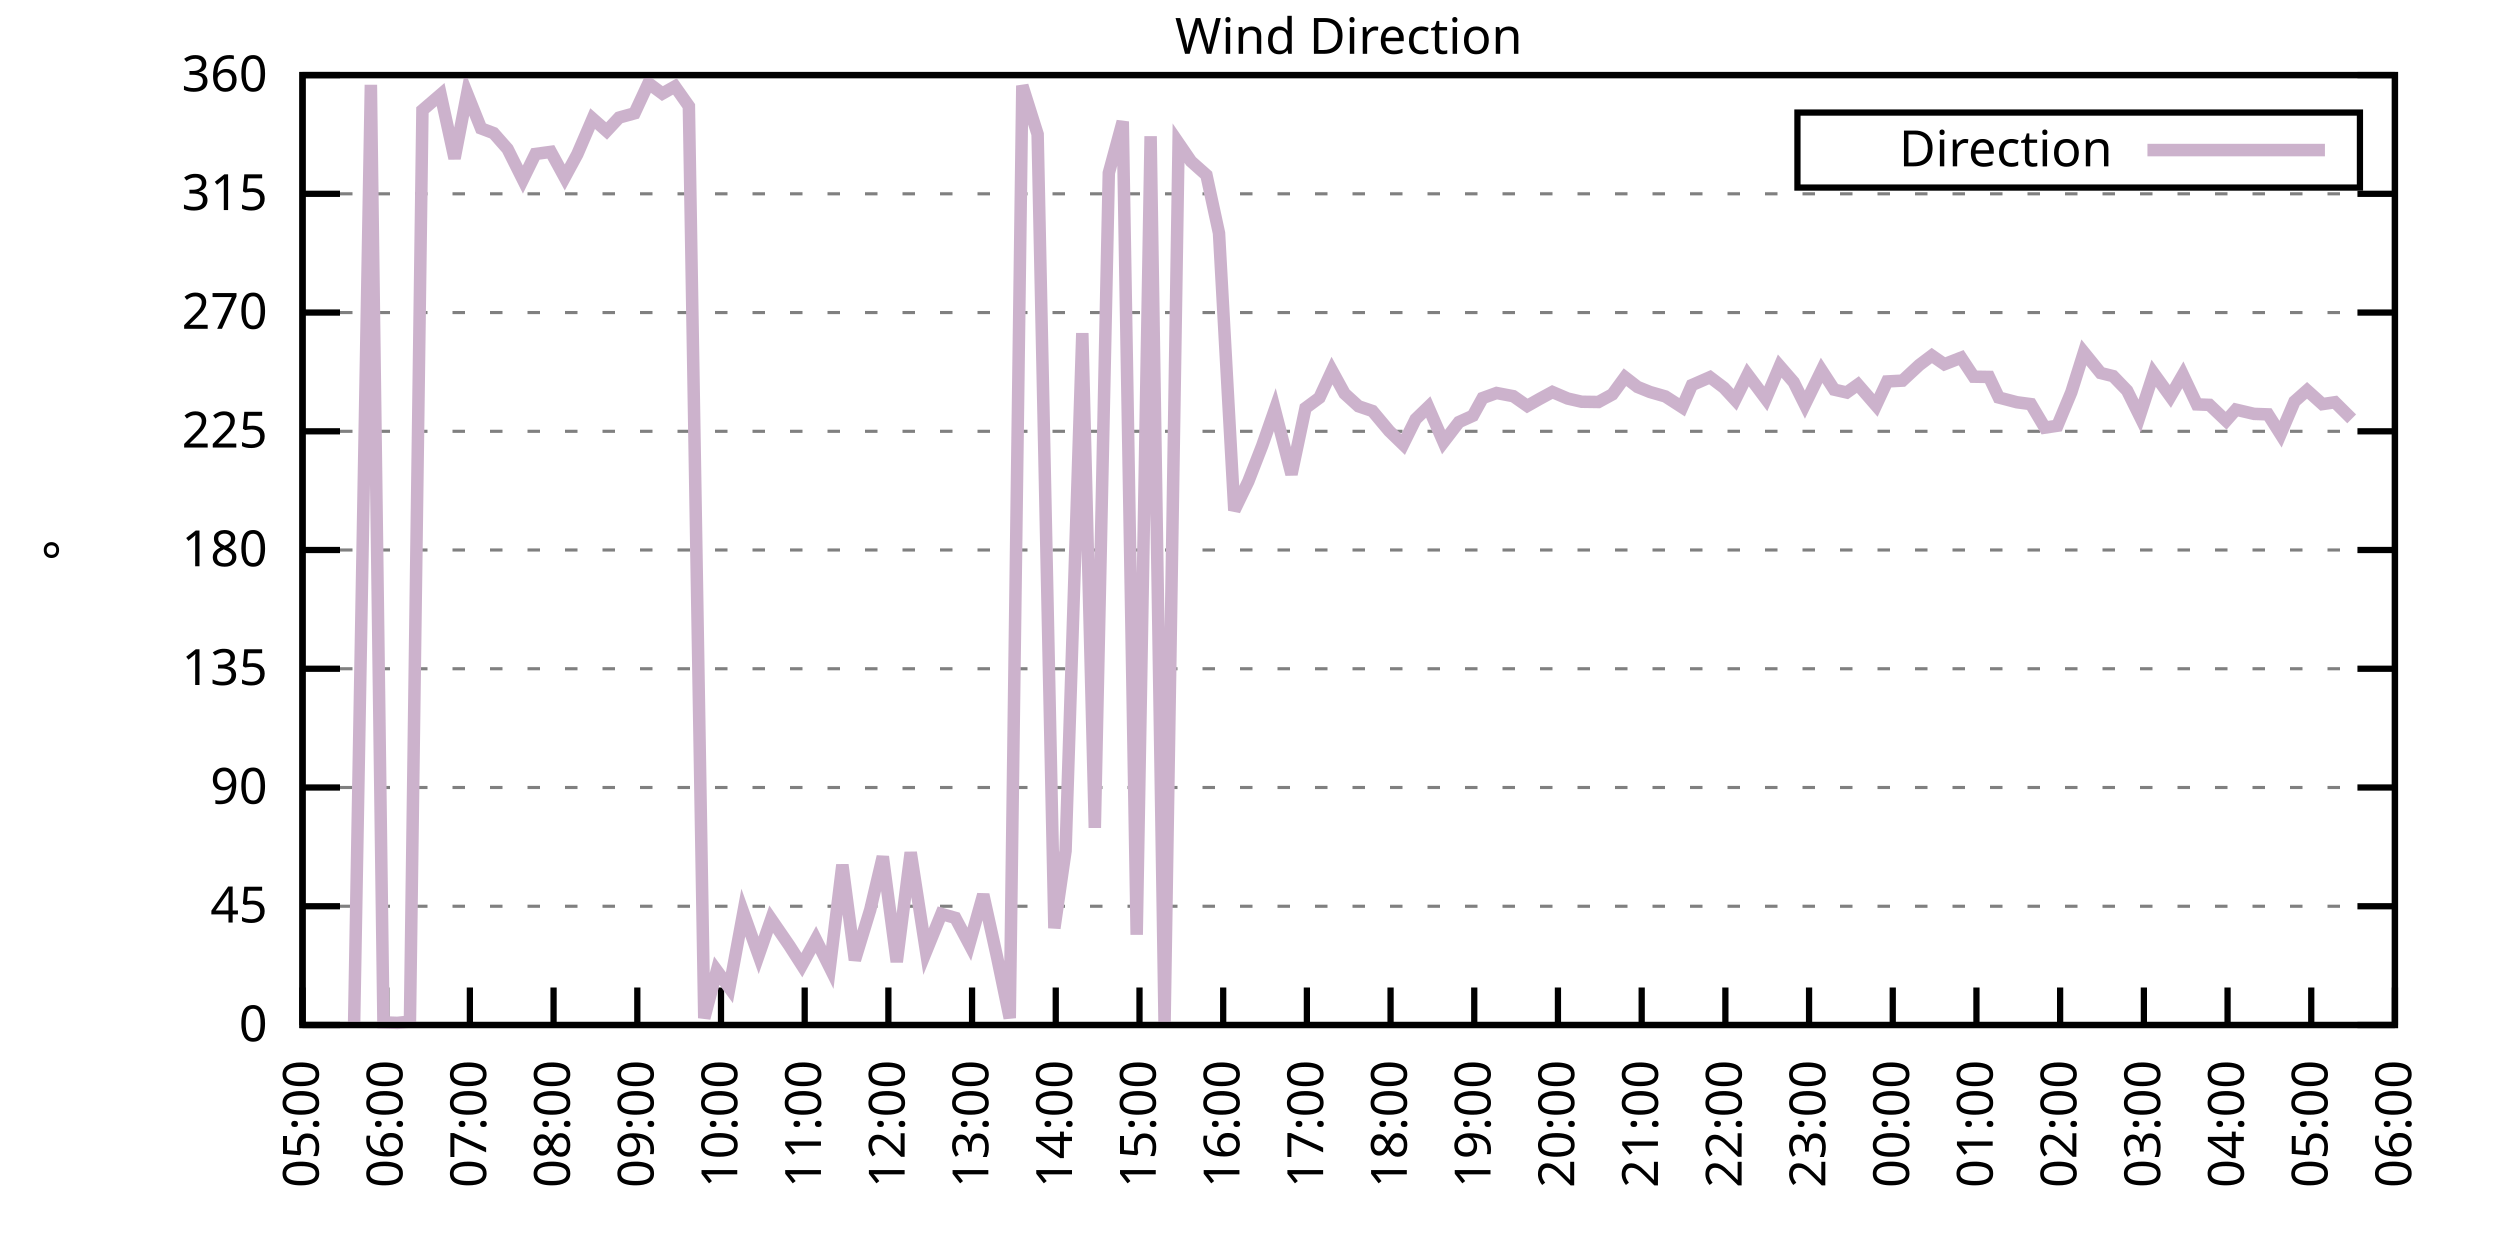
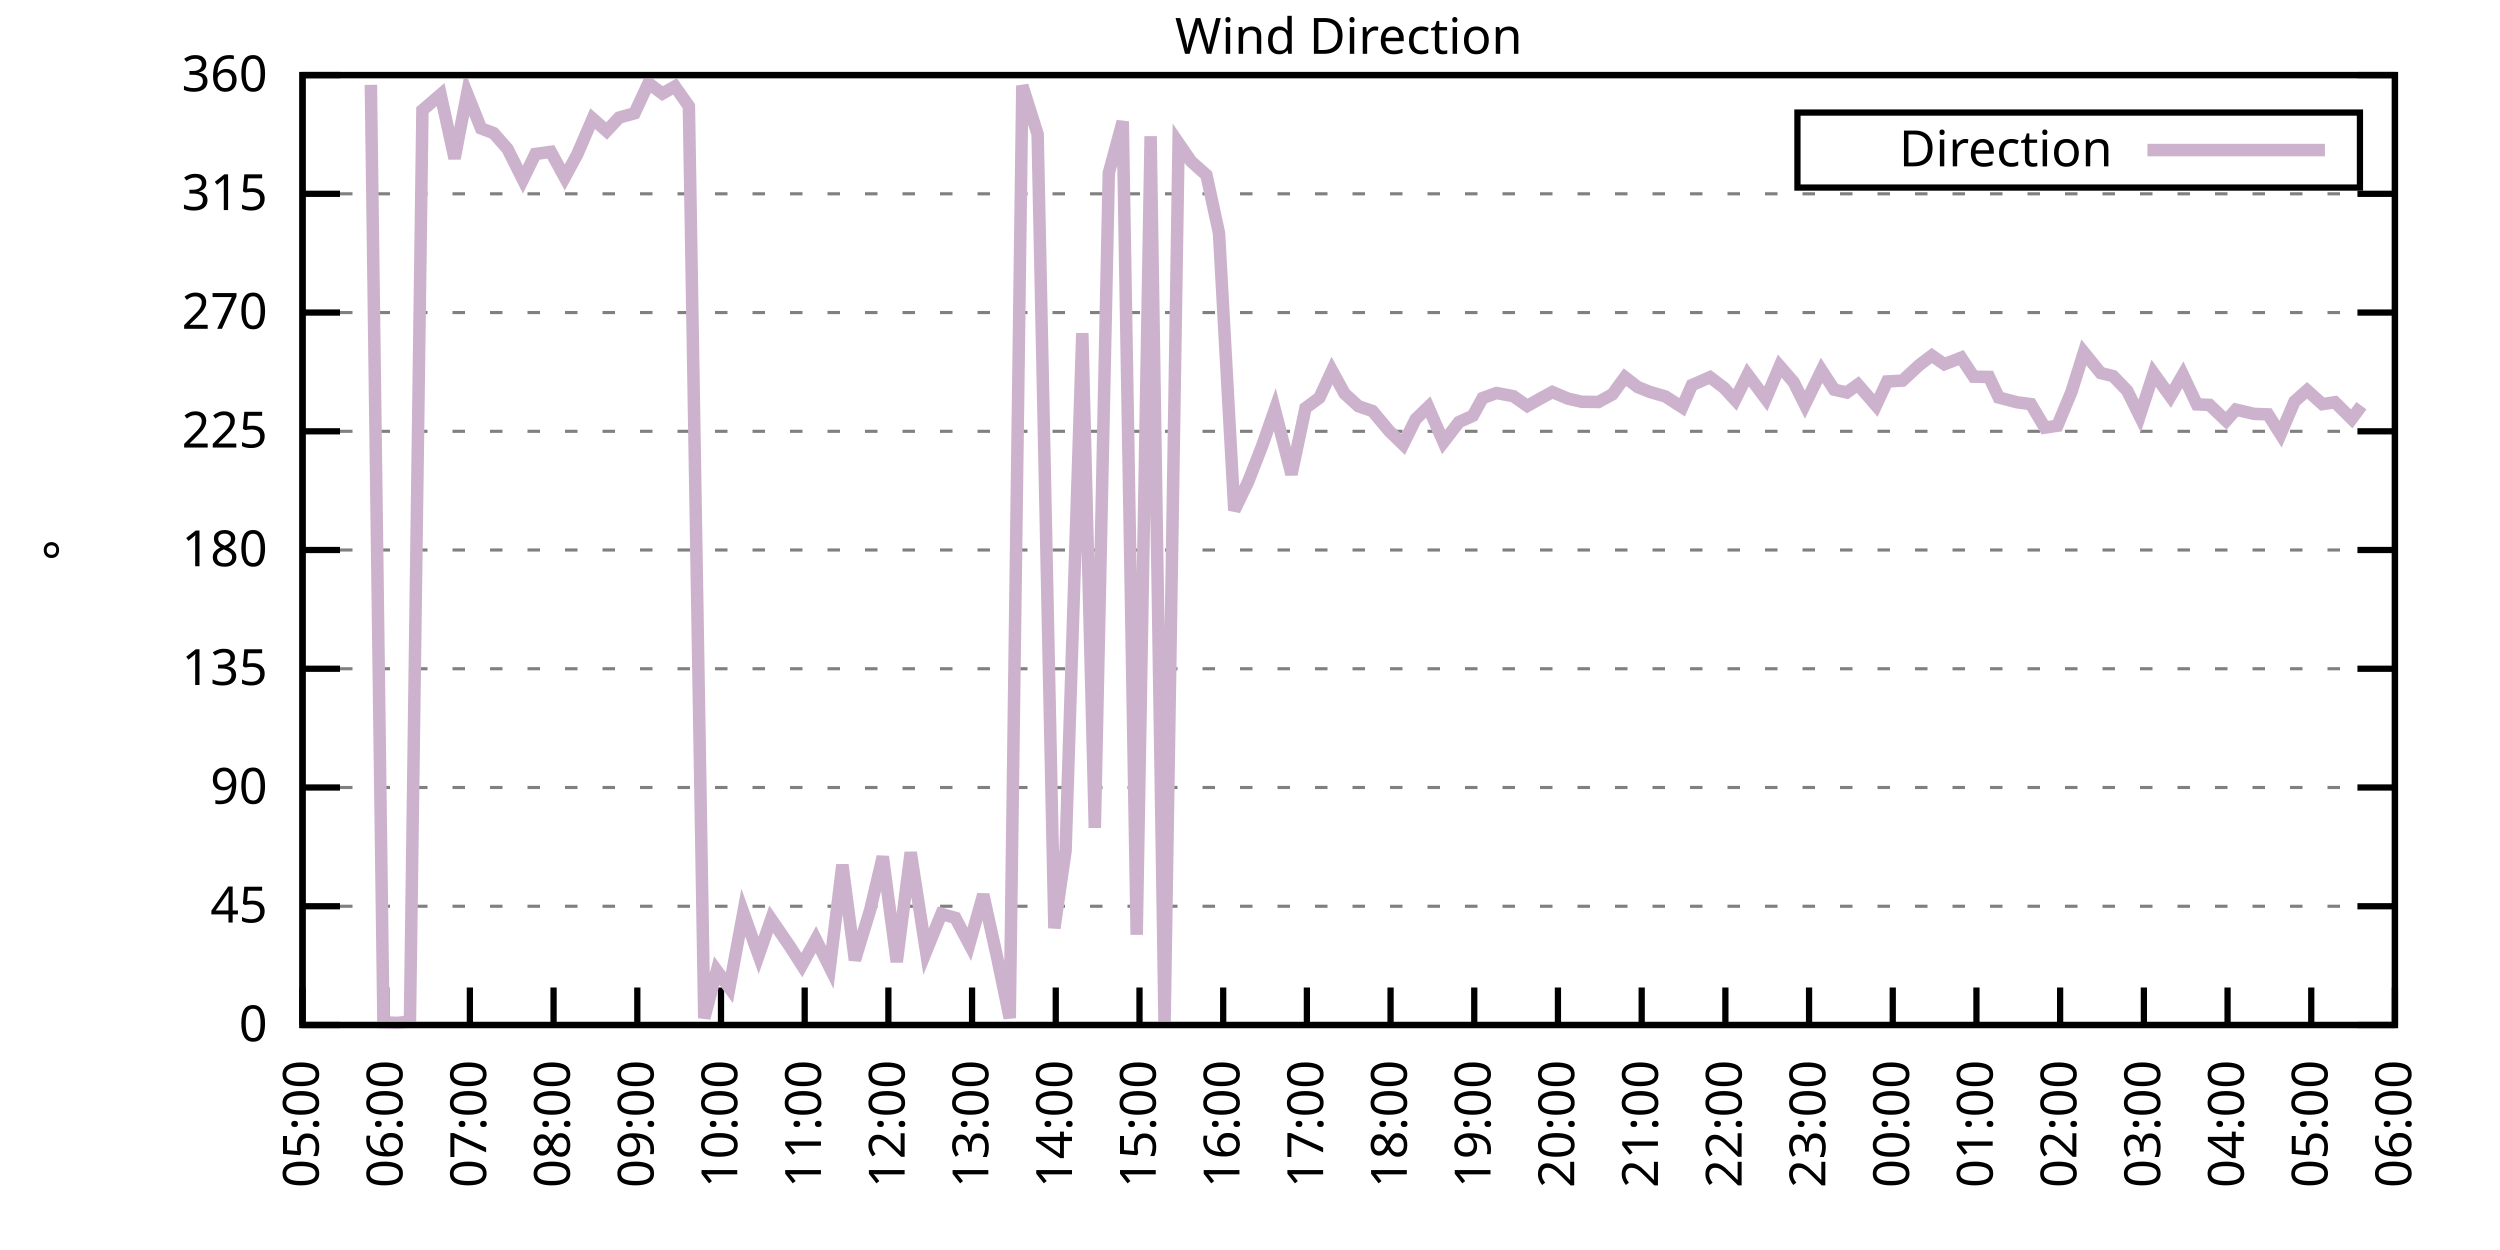
<svg xmlns="http://www.w3.org/2000/svg" xmlns:xlink="http://www.w3.org/1999/xlink" width="400" height="200" viewBox="0 0 400 200">
  <g id="gnuplot_canvas">
    <rect x="0" y="0" width="400" height="200" fill="none" />
    <defs>
      <circle id="gpDot" r="0.5" stroke-width="0.5" stroke="currentColor" />
      <path id="gpPt0" stroke-width="0.333" stroke="currentColor" d="M-1,0 h2 M0,-1 v2" />
      <path id="gpPt1" stroke-width="0.333" stroke="currentColor" d="M-1,-1 L1,1 M1,-1 L-1,1" />
      <path id="gpPt2" stroke-width="0.333" stroke="currentColor" d="M-1,0 L1,0 M0,-1 L0,1 M-1,-1 L1,1 M-1,1 L1,-1" />
      <rect id="gpPt3" stroke-width="0.333" stroke="currentColor" x="-1" y="-1" width="2" height="2" />
      <rect id="gpPt4" stroke-width="0.333" stroke="currentColor" fill="currentColor" x="-1" y="-1" width="2" height="2" />
      <circle id="gpPt5" stroke-width="0.333" stroke="currentColor" cx="0" cy="0" r="1" />
      <use xlink:href="#gpPt5" id="gpPt6" fill="currentColor" stroke="none" />
      <path id="gpPt7" stroke-width="0.333" stroke="currentColor" d="M0,-1.33 L-1.33,0.67 L1.33,0.67 z" />
      <use xlink:href="#gpPt7" id="gpPt8" fill="currentColor" stroke="none" />
      <use xlink:href="#gpPt7" id="gpPt9" stroke="currentColor" transform="rotate(180)" />
      <use xlink:href="#gpPt9" id="gpPt10" fill="currentColor" stroke="none" />
      <use xlink:href="#gpPt3" id="gpPt11" stroke="currentColor" transform="rotate(45)" />
      <use xlink:href="#gpPt11" id="gpPt12" fill="currentColor" stroke="none" />
      <path id="gpPt13" stroke-width="0.333" stroke="currentColor" d="M0,1.330 L1.265,0.411 L0.782,-1.067 L-0.782,-1.076 L-1.265,0.411 z" />
      <use xlink:href="#gpPt13" id="gpPt14" fill="currentColor" stroke="none" />
      <filter id="textbox" filterUnits="objectBoundingBox" x="0" y="0" height="1" width="1">
        <feFlood flood-color="white" flood-opacity="1" result="bgnd" />
        <feComposite in="SourceGraphic" in2="bgnd" operator="atop" />
      </filter>
      <filter id="greybox" filterUnits="objectBoundingBox" x="0" y="0" height="1" width="1">
        <feFlood flood-color="lightgrey" flood-opacity="1" result="grey" />
        <feComposite in="SourceGraphic" in2="grey" operator="atop" />
      </filter>
    </defs>
    <g fill="none" color="white" stroke="currentColor" stroke-width="1.00" stroke-linecap="butt" stroke-linejoin="miter">
</g>
    <g fill="none" color="black" stroke="currentColor" stroke-width="1.00" stroke-linecap="butt" stroke-linejoin="miter">
      <g stroke="none" shape-rendering="crispEdges">
        <polygon fill="rgb(255, 255, 255)" points="48.40,164.00 383.18,164.00 383.18,12.02 48.40,12.02 " />
      </g>
    </g>
    <g fill="none" color="black" stroke="currentColor" stroke-width="1.00" stroke-linecap="butt" stroke-linejoin="miter">
</g>
    <g fill="none" color="black" stroke="black" stroke-width="0.50" stroke-linecap="butt" stroke-linejoin="miter">
</g>
    <g fill="none" color="gray" stroke="currentColor" stroke-width="0.50" stroke-linecap="butt" stroke-linejoin="miter">
      <path stroke="gray" stroke-dasharray="2,4" class="gridline" d="M48.40,164.00 L383.19,164.00  " />
    </g>
    <g fill="none" color="gray" stroke="gray" stroke-width="1.00" stroke-linecap="butt" stroke-linejoin="miter">
</g>
    <g fill="none" color="black" stroke="currentColor" stroke-width="1.00" stroke-linecap="butt" stroke-linejoin="miter">
      <path stroke="black" d="M48.40,164.00 L54.40,164.00 M383.19,164.00 L377.19,164.00  " />
      <g transform="translate(42.80,166.60)" stroke="none" fill="black" font-family="Sans" font-size="8.00" text-anchor="end">
        <text>
          <tspan font-family="Sans"> 0</tspan>
        </text>
      </g>
    </g>
    <g fill="none" color="black" stroke="currentColor" stroke-width="1.00" stroke-linecap="butt" stroke-linejoin="miter">
</g>
    <g fill="none" color="black" stroke="black" stroke-width="0.50" stroke-linecap="butt" stroke-linejoin="miter">
</g>
    <g fill="none" color="gray" stroke="currentColor" stroke-width="0.50" stroke-linecap="butt" stroke-linejoin="miter">
      <path stroke="gray" stroke-dasharray="2,4" class="gridline" d="M48.40,145.00 L383.19,145.00  " />
    </g>
    <g fill="none" color="gray" stroke="gray" stroke-width="1.00" stroke-linecap="butt" stroke-linejoin="miter">
</g>
    <g fill="none" color="black" stroke="currentColor" stroke-width="1.00" stroke-linecap="butt" stroke-linejoin="miter">
      <path stroke="black" d="M48.40,145.00 L54.40,145.00 M383.19,145.00 L377.19,145.00  " />
      <g transform="translate(42.80,147.60)" stroke="none" fill="black" font-family="Sans" font-size="8.00" text-anchor="end">
        <text>
          <tspan font-family="Sans"> 45</tspan>
        </text>
      </g>
    </g>
    <g fill="none" color="black" stroke="currentColor" stroke-width="1.00" stroke-linecap="butt" stroke-linejoin="miter">
</g>
    <g fill="none" color="black" stroke="black" stroke-width="0.50" stroke-linecap="butt" stroke-linejoin="miter">
</g>
    <g fill="none" color="gray" stroke="currentColor" stroke-width="0.50" stroke-linecap="butt" stroke-linejoin="miter">
      <path stroke="gray" stroke-dasharray="2,4" class="gridline" d="M48.40,126.00 L383.19,126.00  " />
    </g>
    <g fill="none" color="gray" stroke="gray" stroke-width="1.00" stroke-linecap="butt" stroke-linejoin="miter">
</g>
    <g fill="none" color="black" stroke="currentColor" stroke-width="1.00" stroke-linecap="butt" stroke-linejoin="miter">
      <path stroke="black" d="M48.40,126.00 L54.40,126.00 M383.19,126.00 L377.19,126.00  " />
      <g transform="translate(42.80,128.60)" stroke="none" fill="black" font-family="Sans" font-size="8.00" text-anchor="end">
        <text>
          <tspan font-family="Sans"> 90</tspan>
        </text>
      </g>
    </g>
    <g fill="none" color="black" stroke="currentColor" stroke-width="1.00" stroke-linecap="butt" stroke-linejoin="miter">
</g>
    <g fill="none" color="black" stroke="black" stroke-width="0.50" stroke-linecap="butt" stroke-linejoin="miter">
</g>
    <g fill="none" color="gray" stroke="currentColor" stroke-width="0.50" stroke-linecap="butt" stroke-linejoin="miter">
      <path stroke="gray" stroke-dasharray="2,4" class="gridline" d="M48.40,107.00 L383.19,107.00  " />
    </g>
    <g fill="none" color="gray" stroke="gray" stroke-width="1.00" stroke-linecap="butt" stroke-linejoin="miter">
</g>
    <g fill="none" color="black" stroke="currentColor" stroke-width="1.00" stroke-linecap="butt" stroke-linejoin="miter">
      <path stroke="black" d="M48.40,107.00 L54.40,107.00 M383.19,107.00 L377.19,107.00  " />
      <g transform="translate(42.80,109.60)" stroke="none" fill="black" font-family="Sans" font-size="8.00" text-anchor="end">
        <text>
          <tspan font-family="Sans"> 135</tspan>
        </text>
      </g>
    </g>
    <g fill="none" color="black" stroke="currentColor" stroke-width="1.00" stroke-linecap="butt" stroke-linejoin="miter">
</g>
    <g fill="none" color="black" stroke="black" stroke-width="0.50" stroke-linecap="butt" stroke-linejoin="miter">
</g>
    <g fill="none" color="gray" stroke="currentColor" stroke-width="0.50" stroke-linecap="butt" stroke-linejoin="miter">
      <path stroke="gray" stroke-dasharray="2,4" class="gridline" d="M48.40,88.00 L383.19,88.00  " />
    </g>
    <g fill="none" color="gray" stroke="gray" stroke-width="1.00" stroke-linecap="butt" stroke-linejoin="miter">
</g>
    <g fill="none" color="black" stroke="currentColor" stroke-width="1.00" stroke-linecap="butt" stroke-linejoin="miter">
      <path stroke="black" d="M48.40,88.00 L54.40,88.00 M383.19,88.00 L377.19,88.00  " />
      <g transform="translate(42.80,90.60)" stroke="none" fill="black" font-family="Sans" font-size="8.00" text-anchor="end">
        <text>
          <tspan font-family="Sans"> 180</tspan>
        </text>
      </g>
    </g>
    <g fill="none" color="black" stroke="currentColor" stroke-width="1.00" stroke-linecap="butt" stroke-linejoin="miter">
</g>
    <g fill="none" color="black" stroke="black" stroke-width="0.50" stroke-linecap="butt" stroke-linejoin="miter">
</g>
    <g fill="none" color="gray" stroke="currentColor" stroke-width="0.50" stroke-linecap="butt" stroke-linejoin="miter">
      <path stroke="gray" stroke-dasharray="2,4" class="gridline" d="M48.40,69.01 L383.19,69.01  " />
    </g>
    <g fill="none" color="gray" stroke="gray" stroke-width="1.00" stroke-linecap="butt" stroke-linejoin="miter">
</g>
    <g fill="none" color="black" stroke="currentColor" stroke-width="1.00" stroke-linecap="butt" stroke-linejoin="miter">
      <path stroke="black" d="M48.40,69.01 L54.40,69.01 M383.19,69.01 L377.19,69.01  " />
      <g transform="translate(42.80,71.61)" stroke="none" fill="black" font-family="Sans" font-size="8.00" text-anchor="end">
        <text>
          <tspan font-family="Sans"> 225</tspan>
        </text>
      </g>
    </g>
    <g fill="none" color="black" stroke="currentColor" stroke-width="1.00" stroke-linecap="butt" stroke-linejoin="miter">
</g>
    <g fill="none" color="black" stroke="black" stroke-width="0.50" stroke-linecap="butt" stroke-linejoin="miter">
</g>
    <g fill="none" color="gray" stroke="currentColor" stroke-width="0.50" stroke-linecap="butt" stroke-linejoin="miter">
      <path stroke="gray" stroke-dasharray="2,4" class="gridline" d="M48.40,50.01 L383.19,50.01  " />
    </g>
    <g fill="none" color="gray" stroke="gray" stroke-width="1.00" stroke-linecap="butt" stroke-linejoin="miter">
</g>
    <g fill="none" color="black" stroke="currentColor" stroke-width="1.00" stroke-linecap="butt" stroke-linejoin="miter">
      <path stroke="black" d="M48.40,50.01 L54.40,50.01 M383.19,50.01 L377.19,50.01  " />
      <g transform="translate(42.80,52.61)" stroke="none" fill="black" font-family="Sans" font-size="8.00" text-anchor="end">
        <text>
          <tspan font-family="Sans"> 270</tspan>
        </text>
      </g>
    </g>
    <g fill="none" color="black" stroke="currentColor" stroke-width="1.00" stroke-linecap="butt" stroke-linejoin="miter">
</g>
    <g fill="none" color="black" stroke="black" stroke-width="0.50" stroke-linecap="butt" stroke-linejoin="miter">
</g>
    <g fill="none" color="gray" stroke="currentColor" stroke-width="0.50" stroke-linecap="butt" stroke-linejoin="miter">
      <path stroke="gray" stroke-dasharray="2,4" class="gridline" d="M48.40,31.01 L383.19,31.01  " />
    </g>
    <g fill="none" color="gray" stroke="gray" stroke-width="1.00" stroke-linecap="butt" stroke-linejoin="miter">
</g>
    <g fill="none" color="black" stroke="currentColor" stroke-width="1.00" stroke-linecap="butt" stroke-linejoin="miter">
      <path stroke="black" d="M48.40,31.01 L54.40,31.01 M383.19,31.01 L377.19,31.01  " />
      <g transform="translate(42.80,33.61)" stroke="none" fill="black" font-family="Sans" font-size="8.00" text-anchor="end">
        <text>
          <tspan font-family="Sans"> 315</tspan>
        </text>
      </g>
    </g>
    <g fill="none" color="black" stroke="currentColor" stroke-width="1.00" stroke-linecap="butt" stroke-linejoin="miter">
</g>
    <g fill="none" color="black" stroke="black" stroke-width="0.50" stroke-linecap="butt" stroke-linejoin="miter">
</g>
    <g fill="none" color="gray" stroke="currentColor" stroke-width="0.50" stroke-linecap="butt" stroke-linejoin="miter">
      <path stroke="gray" stroke-dasharray="2,4" class="gridline" d="M48.40,12.01 L383.19,12.01  " />
    </g>
    <g fill="none" color="gray" stroke="gray" stroke-width="1.00" stroke-linecap="butt" stroke-linejoin="miter">
</g>
    <g fill="none" color="black" stroke="currentColor" stroke-width="1.00" stroke-linecap="butt" stroke-linejoin="miter">
      <path stroke="black" d="M48.40,12.01 L54.40,12.01 M383.19,12.01 L377.19,12.01  " />
      <g transform="translate(42.80,14.61)" stroke="none" fill="black" font-family="Sans" font-size="8.00" text-anchor="end">
        <text>
          <tspan font-family="Sans"> 360</tspan>
        </text>
      </g>
    </g>
    <g fill="none" color="black" stroke="currentColor" stroke-width="1.00" stroke-linecap="butt" stroke-linejoin="miter">
      <path stroke="black" d="M48.40,164.00 L48.40,158.00  " />
      <g transform="translate(51.00,169.60) rotate(270.00)" stroke="none" fill="black" font-family="Sans" font-size="8.00" text-anchor="end">
        <text>
          <tspan font-family="Sans">05:00</tspan>
        </text>
      </g>
    </g>
    <g fill="none" color="black" stroke="currentColor" stroke-width="1.00" stroke-linecap="butt" stroke-linejoin="miter">
      <path stroke="black" d="M61.79,164.00 L61.79,158.00  " />
      <g transform="translate(64.39,169.60) rotate(270.00)" stroke="none" fill="black" font-family="Sans" font-size="8.00" text-anchor="end">
        <text>
          <tspan font-family="Sans">06:00</tspan>
        </text>
      </g>
    </g>
    <g fill="none" color="black" stroke="currentColor" stroke-width="1.00" stroke-linecap="butt" stroke-linejoin="miter">
      <path stroke="black" d="M75.18,164.00 L75.18,158.00  " />
      <g transform="translate(77.78,169.60) rotate(270.00)" stroke="none" fill="black" font-family="Sans" font-size="8.00" text-anchor="end">
        <text>
          <tspan font-family="Sans">07:00</tspan>
        </text>
      </g>
    </g>
    <g fill="none" color="black" stroke="currentColor" stroke-width="1.00" stroke-linecap="butt" stroke-linejoin="miter">
      <path stroke="black" d="M88.57,164.00 L88.57,158.00  " />
      <g transform="translate(91.17,169.60) rotate(270.00)" stroke="none" fill="black" font-family="Sans" font-size="8.00" text-anchor="end">
        <text>
          <tspan font-family="Sans">08:00</tspan>
        </text>
      </g>
    </g>
    <g fill="none" color="black" stroke="currentColor" stroke-width="1.00" stroke-linecap="butt" stroke-linejoin="miter">
      <path stroke="black" d="M101.97,164.00 L101.97,158.00  " />
      <g transform="translate(104.57,169.60) rotate(270.00)" stroke="none" fill="black" font-family="Sans" font-size="8.00" text-anchor="end">
        <text>
          <tspan font-family="Sans">09:00</tspan>
        </text>
      </g>
    </g>
    <g fill="none" color="black" stroke="currentColor" stroke-width="1.00" stroke-linecap="butt" stroke-linejoin="miter">
      <path stroke="black" d="M115.36,164.00 L115.36,158.00  " />
      <g transform="translate(117.96,169.60) rotate(270.00)" stroke="none" fill="black" font-family="Sans" font-size="8.00" text-anchor="end">
        <text>
          <tspan font-family="Sans">10:00</tspan>
        </text>
      </g>
    </g>
    <g fill="none" color="black" stroke="currentColor" stroke-width="1.00" stroke-linecap="butt" stroke-linejoin="miter">
      <path stroke="black" d="M128.75,164.00 L128.75,158.00  " />
      <g transform="translate(131.35,169.60) rotate(270.00)" stroke="none" fill="black" font-family="Sans" font-size="8.00" text-anchor="end">
        <text>
          <tspan font-family="Sans">11:00</tspan>
        </text>
      </g>
    </g>
    <g fill="none" color="black" stroke="currentColor" stroke-width="1.00" stroke-linecap="butt" stroke-linejoin="miter">
      <path stroke="black" d="M142.14,164.00 L142.14,158.00  " />
      <g transform="translate(144.74,169.60) rotate(270.00)" stroke="none" fill="black" font-family="Sans" font-size="8.00" text-anchor="end">
        <text>
          <tspan font-family="Sans">12:00</tspan>
        </text>
      </g>
    </g>
    <g fill="none" color="black" stroke="currentColor" stroke-width="1.00" stroke-linecap="butt" stroke-linejoin="miter">
      <path stroke="black" d="M155.53,164.00 L155.53,158.00  " />
      <g transform="translate(158.13,169.60) rotate(270.00)" stroke="none" fill="black" font-family="Sans" font-size="8.00" text-anchor="end">
        <text>
          <tspan font-family="Sans">13:00</tspan>
        </text>
      </g>
    </g>
    <g fill="none" color="black" stroke="currentColor" stroke-width="1.00" stroke-linecap="butt" stroke-linejoin="miter">
      <path stroke="black" d="M168.92,164.00 L168.92,158.00  " />
      <g transform="translate(171.52,169.60) rotate(270.00)" stroke="none" fill="black" font-family="Sans" font-size="8.00" text-anchor="end">
        <text>
          <tspan font-family="Sans">14:00</tspan>
        </text>
      </g>
    </g>
    <g fill="none" color="black" stroke="currentColor" stroke-width="1.00" stroke-linecap="butt" stroke-linejoin="miter">
      <path stroke="black" d="M182.32,164.00 L182.32,158.00  " />
      <g transform="translate(184.92,169.60) rotate(270.00)" stroke="none" fill="black" font-family="Sans" font-size="8.00" text-anchor="end">
        <text>
          <tspan font-family="Sans">15:00</tspan>
        </text>
      </g>
    </g>
    <g fill="none" color="black" stroke="currentColor" stroke-width="1.00" stroke-linecap="butt" stroke-linejoin="miter">
      <path stroke="black" d="M195.71,164.00 L195.71,158.00  " />
      <g transform="translate(198.31,169.60) rotate(270.00)" stroke="none" fill="black" font-family="Sans" font-size="8.00" text-anchor="end">
        <text>
          <tspan font-family="Sans">16:00</tspan>
        </text>
      </g>
    </g>
    <g fill="none" color="black" stroke="currentColor" stroke-width="1.00" stroke-linecap="butt" stroke-linejoin="miter">
      <path stroke="black" d="M209.10,164.00 L209.10,158.00  " />
      <g transform="translate(211.70,169.60) rotate(270.00)" stroke="none" fill="black" font-family="Sans" font-size="8.00" text-anchor="end">
        <text>
          <tspan font-family="Sans">17:00</tspan>
        </text>
      </g>
    </g>
    <g fill="none" color="black" stroke="currentColor" stroke-width="1.00" stroke-linecap="butt" stroke-linejoin="miter">
      <path stroke="black" d="M222.49,164.00 L222.49,158.00  " />
      <g transform="translate(225.09,169.60) rotate(270.00)" stroke="none" fill="black" font-family="Sans" font-size="8.00" text-anchor="end">
        <text>
          <tspan font-family="Sans">18:00</tspan>
        </text>
      </g>
    </g>
    <g fill="none" color="black" stroke="currentColor" stroke-width="1.00" stroke-linecap="butt" stroke-linejoin="miter">
      <path stroke="black" d="M235.88,164.00 L235.88,158.00  " />
      <g transform="translate(238.48,169.60) rotate(270.00)" stroke="none" fill="black" font-family="Sans" font-size="8.00" text-anchor="end">
        <text>
          <tspan font-family="Sans">19:00</tspan>
        </text>
      </g>
    </g>
    <g fill="none" color="black" stroke="currentColor" stroke-width="1.00" stroke-linecap="butt" stroke-linejoin="miter">
      <path stroke="black" d="M249.27,164.00 L249.27,158.00  " />
      <g transform="translate(251.87,169.60) rotate(270.00)" stroke="none" fill="black" font-family="Sans" font-size="8.00" text-anchor="end">
        <text>
          <tspan font-family="Sans">20:00</tspan>
        </text>
      </g>
    </g>
    <g fill="none" color="black" stroke="currentColor" stroke-width="1.00" stroke-linecap="butt" stroke-linejoin="miter">
      <path stroke="black" d="M262.67,164.00 L262.67,158.00  " />
      <g transform="translate(265.27,169.60) rotate(270.00)" stroke="none" fill="black" font-family="Sans" font-size="8.00" text-anchor="end">
        <text>
          <tspan font-family="Sans">21:00</tspan>
        </text>
      </g>
    </g>
    <g fill="none" color="black" stroke="currentColor" stroke-width="1.00" stroke-linecap="butt" stroke-linejoin="miter">
      <path stroke="black" d="M276.06,164.00 L276.06,158.00  " />
      <g transform="translate(278.66,169.60) rotate(270.00)" stroke="none" fill="black" font-family="Sans" font-size="8.00" text-anchor="end">
        <text>
          <tspan font-family="Sans">22:00</tspan>
        </text>
      </g>
    </g>
    <g fill="none" color="black" stroke="currentColor" stroke-width="1.00" stroke-linecap="butt" stroke-linejoin="miter">
      <path stroke="black" d="M289.45,164.00 L289.45,158.00  " />
      <g transform="translate(292.05,169.60) rotate(270.00)" stroke="none" fill="black" font-family="Sans" font-size="8.00" text-anchor="end">
        <text>
          <tspan font-family="Sans">23:00</tspan>
        </text>
      </g>
    </g>
    <g fill="none" color="black" stroke="currentColor" stroke-width="1.00" stroke-linecap="butt" stroke-linejoin="miter">
      <path stroke="black" d="M302.84,164.00 L302.84,158.00  " />
      <g transform="translate(305.44,169.60) rotate(270.00)" stroke="none" fill="black" font-family="Sans" font-size="8.00" text-anchor="end">
        <text>
          <tspan font-family="Sans">00:00</tspan>
        </text>
      </g>
    </g>
    <g fill="none" color="black" stroke="currentColor" stroke-width="1.00" stroke-linecap="butt" stroke-linejoin="miter">
      <path stroke="black" d="M316.23,164.00 L316.23,158.00  " />
      <g transform="translate(318.83,169.60) rotate(270.00)" stroke="none" fill="black" font-family="Sans" font-size="8.00" text-anchor="end">
        <text>
          <tspan font-family="Sans">01:00</tspan>
        </text>
      </g>
    </g>
    <g fill="none" color="black" stroke="currentColor" stroke-width="1.00" stroke-linecap="butt" stroke-linejoin="miter">
      <path stroke="black" d="M329.62,164.00 L329.62,158.00  " />
      <g transform="translate(332.22,169.60) rotate(270.00)" stroke="none" fill="black" font-family="Sans" font-size="8.00" text-anchor="end">
        <text>
          <tspan font-family="Sans">02:00</tspan>
        </text>
      </g>
    </g>
    <g fill="none" color="black" stroke="currentColor" stroke-width="1.00" stroke-linecap="butt" stroke-linejoin="miter">
      <path stroke="black" d="M343.02,164.00 L343.02,158.00  " />
      <g transform="translate(345.62,169.60) rotate(270.00)" stroke="none" fill="black" font-family="Sans" font-size="8.00" text-anchor="end">
        <text>
          <tspan font-family="Sans">03:00</tspan>
        </text>
      </g>
    </g>
    <g fill="none" color="black" stroke="currentColor" stroke-width="1.00" stroke-linecap="butt" stroke-linejoin="miter">
      <path stroke="black" d="M356.41,164.00 L356.41,158.00  " />
      <g transform="translate(359.01,169.60) rotate(270.00)" stroke="none" fill="black" font-family="Sans" font-size="8.00" text-anchor="end">
        <text>
          <tspan font-family="Sans">04:00</tspan>
        </text>
      </g>
    </g>
    <g fill="none" color="black" stroke="currentColor" stroke-width="1.00" stroke-linecap="butt" stroke-linejoin="miter">
      <path stroke="black" d="M369.80,164.00 L369.80,158.00  " />
      <g transform="translate(372.40,169.60) rotate(270.00)" stroke="none" fill="black" font-family="Sans" font-size="8.00" text-anchor="end">
        <text>
          <tspan font-family="Sans">05:00</tspan>
        </text>
      </g>
    </g>
    <g fill="none" color="black" stroke="currentColor" stroke-width="1.00" stroke-linecap="butt" stroke-linejoin="miter">
      <path stroke="black" d="M383.19,164.00 L383.19,158.00  " />
      <g transform="translate(385.79,169.60) rotate(270.00)" stroke="none" fill="black" font-family="Sans" font-size="8.00" text-anchor="end">
        <text>
          <tspan font-family="Sans">06:00</tspan>
        </text>
      </g>
    </g>
    <g fill="none" color="black" stroke="currentColor" stroke-width="1.00" stroke-linecap="butt" stroke-linejoin="miter">
</g>
    <g fill="none" color="black" stroke="currentColor" stroke-width="1.00" stroke-linecap="butt" stroke-linejoin="miter">
      <path stroke="black" d="M48.40,12.01 L48.40,164.00 L383.19,164.00 L383.19,12.01 L48.40,12.01 Z  " />
    </g>
    <g fill="none" color="black" stroke="currentColor" stroke-width="1.00" stroke-linecap="butt" stroke-linejoin="miter">
</g>
    <g fill="none" color="black" stroke="currentColor" stroke-width="1.00" stroke-linecap="butt" stroke-linejoin="miter">
      <path stroke="black" d="M287.59,30.01 L287.59,18.01 L377.59,18.01 L377.59,30.01 L287.59,30.01 Z  " />
    </g>
    <g id="Wind_direction_plot_1">
      <g fill="none" color="white" stroke="black" stroke-width="2.00" stroke-linecap="butt" stroke-linejoin="miter">
</g>
      <g fill="none" color="black" stroke="currentColor" stroke-width="2.00" stroke-linecap="butt" stroke-linejoin="miter">
        <g transform="translate(337.99,26.61)" stroke="none" fill="black" font-family="Sans" font-size="8.00" text-anchor="end">
          <text>
            <tspan font-family="Sans">Direction</tspan>
          </text>
        </g>
      </g>
      <g fill="none" color="black" stroke="currentColor" stroke-width="2.00" stroke-linecap="butt" stroke-linejoin="miter">
-         <path stroke="rgb(204, 178, 204)" d="M343.59,24.01 L371.99,24.01 M56.66,163.62 L59.34,13.57 L61.35,163.58 L63.58,163.66 L65.59,163.45 L67.59,17.63   L70.50,15.13 L72.73,25.35 L74.74,14.97 L76.97,20.54 L78.98,21.30 L81.21,23.83 L83.66,28.73 L85.67,24.63   L88.13,24.30 L90.36,28.39 L92.37,24.68 L94.82,18.98 L97.06,20.96 L99.06,18.81 L101.52,18.13 L103.75,13.32   L105.98,14.97 L107.99,13.83 L110.22,16.99 L112.68,162.90 L114.69,155.30 L116.70,158.05 L118.93,146.01 L121.38,152.85   L123.39,147.07 L126.29,151.29 L128.30,154.42 L130.54,150.32 L132.77,154.80 L134.78,138.37 L136.78,153.61 L139.24,145.55   L141.25,137.06 L143.48,153.91 L145.71,136.39 L148.17,152.26 L150.62,146.23 L152.85,146.86 L155.09,151.08 L157.32,143.14   L159.55,153.23 L161.56,162.90 L163.57,13.70 L166.02,21.47 L168.70,148.51 L170.49,136.14 L173.17,53.30 L175.17,132.46   L177.41,27.67 L179.64,19.44 L181.87,149.56 L184.10,21.80 L186.33,163.75 L188.57,22.90 L190.57,25.82 L193.03,28.01   L195.04,37.30 L197.49,81.67 L199.73,77.03 L201.96,71.29 L203.97,65.54 L206.64,75.89 L208.88,65.29 L211.11,63.64   L213.12,59.30 L215.13,62.97 L217.36,65.00 L219.59,65.76 L222.27,68.96 L224.50,71.12 L226.51,67.06 L228.52,65.12   L230.97,70.74 L233.43,67.53 L235.66,66.52 L237.22,63.69 L239.45,62.88 L242.13,63.39 L244.36,64.95 L246.37,63.81   L248.38,62.72 L250.84,63.77 L253.07,64.28 L255.75,64.32 L257.98,63.10 L259.99,60.35 L262.00,61.91 L264.00,62.72   L266.46,63.43 L269.14,65.16 L270.70,61.62 L273.60,60.35 L275.83,62.04 L277.62,63.98 L279.63,59.93 L282.53,63.81   L284.76,58.58 L286.99,61.15 L288.78,64.74 L291.46,59.25 L293.47,62.34 L295.48,62.80 L297.26,61.53 L300.16,64.87   L301.95,61.03 L304.40,60.90 L307.08,58.41 L309.09,56.89 L311.10,58.28 L313.78,57.23 L315.79,60.27 L318.24,60.31   L319.80,63.60 L322.70,64.36 L324.94,64.66 L327.17,68.42 L329.18,68.12 L331.41,62.76 L333.42,56.38 L336.10,59.68   L338.10,60.18 L340.34,62.50 L342.35,66.56 L344.58,59.72 L347.26,63.43 L349.26,59.97 L351.50,64.70 L353.51,64.78   L356.18,67.32 L357.75,65.54 L360.65,66.22 L362.88,66.30 L364.89,69.47 L367.12,64.24 L369.13,62.46 L371.58,64.66   L373.59,64.36 L376.27,67.02  " />
+         <path stroke="rgb(204, 178, 204)" d="M343.59,24.01 L371.99,24.01 M59.34,13.57 L61.35,163.58 L63.58,163.66 L65.59,163.45 L67.59,17.63 L70.50,15.13   L72.73,25.35 L74.74,14.97 L76.97,20.54 L78.98,21.30 L81.21,23.83 L83.66,28.73 L85.67,24.63 L88.13,24.30   L90.36,28.39 L92.37,24.68 L94.82,18.98 L97.06,20.96 L99.06,18.81 L101.52,18.13 L103.75,13.32 L105.98,14.97   L107.99,13.83 L110.22,16.99 L112.68,162.90 L114.69,155.30 L116.70,158.05 L118.93,146.01 L121.38,152.85 L123.39,147.07   L126.29,151.29 L128.30,154.42 L130.54,150.32 L132.77,154.80 L134.78,138.37 L136.78,153.61 L139.24,145.55 L141.25,137.06   L143.48,153.91 L145.71,136.39 L148.17,152.26 L150.62,146.23 L152.85,146.86 L155.09,151.08 L157.32,143.14 L159.55,153.23   L161.56,162.90 L163.57,13.70 L166.02,21.47 L168.70,148.51 L170.49,136.14 L173.17,53.30 L175.17,132.46 L177.41,27.67   L179.64,19.44 L181.87,149.56 L184.10,21.80 L186.33,163.75 L188.57,22.90 L190.57,25.82 L193.03,28.01 L195.04,37.30   L197.49,81.67 L199.73,77.03 L201.96,71.29 L203.97,65.54 L206.64,75.89 L208.88,65.29 L211.11,63.64 L213.12,59.30   L215.13,62.97 L217.36,65.00 L219.59,65.76 L222.27,68.96 L224.50,71.12 L226.51,67.06 L228.52,65.12 L230.97,70.74   L233.43,67.53 L235.66,66.52 L237.22,63.69 L239.45,62.88 L242.13,63.39 L244.36,64.95 L246.37,63.81 L248.38,62.72   L250.84,63.77 L253.07,64.28 L255.75,64.32 L257.98,63.10 L259.99,60.35 L262.00,61.91 L264.00,62.72 L266.46,63.43   L269.14,65.16 L270.70,61.62 L273.60,60.35 L275.83,62.04 L277.62,63.98 L279.63,59.93 L282.53,63.81 L284.76,58.58   L286.99,61.15 L288.78,64.74 L291.46,59.25 L293.47,62.34 L295.48,62.80 L297.26,61.53 L300.16,64.87 L301.95,61.03   L304.40,60.90 L307.08,58.41 L309.09,56.89 L311.10,58.28 L313.78,57.23 L315.79,60.27 L318.24,60.31 L319.80,63.60   L322.70,64.36 L324.94,64.66 L327.17,68.42 L329.18,68.12 L331.41,62.76 L333.42,56.38 L336.10,59.68 L338.10,60.18   L340.34,62.50 L342.35,66.56 L344.58,59.72 L347.26,63.43 L349.26,59.97 L351.50,64.70 L353.51,64.78 L356.18,67.32   L357.75,65.54 L360.65,66.22 L362.88,66.30 L364.89,69.47 L367.12,64.24 L369.13,62.46 L371.58,64.66 L373.59,64.36   L376.27,67.02 L377.83,64.91  " />
      </g>
    </g>
    <g fill="none" color="black" stroke="currentColor" stroke-width="2.00" stroke-linecap="butt" stroke-linejoin="miter">
</g>
    <g fill="none" color="black" stroke="black" stroke-width="1.00" stroke-linecap="butt" stroke-linejoin="miter">
</g>
    <g fill="none" color="black" stroke="currentColor" stroke-width="1.00" stroke-linecap="butt" stroke-linejoin="miter">
      <path stroke="black" d="M48.40,12.01 L48.40,164.00 L383.19,164.00 L383.19,12.01 L48.40,12.01 Z  " />
      <g transform="translate(12.80,88.01) rotate(270.00)" stroke="none" fill="black" font-family="Sans" font-size="8.00" text-anchor="middle">
        <text>
          <tspan font-family="Sans">°</tspan>
        </text>
      </g>
    </g>
    <g fill="none" color="black" stroke="currentColor" stroke-width="1.00" stroke-linecap="butt" stroke-linejoin="miter">
</g>
    <g fill="none" color="black" stroke="currentColor" stroke-width="1.00" stroke-linecap="butt" stroke-linejoin="miter">
      <g transform="translate(215.79,8.61)" stroke="none" fill="black" font-family="Sans" font-size="8.00" text-anchor="middle">
        <text>
          <tspan font-family="Sans">Wind Direction</tspan>
        </text>
      </g>
    </g>
    <g fill="none" color="black" stroke="currentColor" stroke-width="1.00" stroke-linecap="butt" stroke-linejoin="miter">
</g>
  </g>
</svg>
